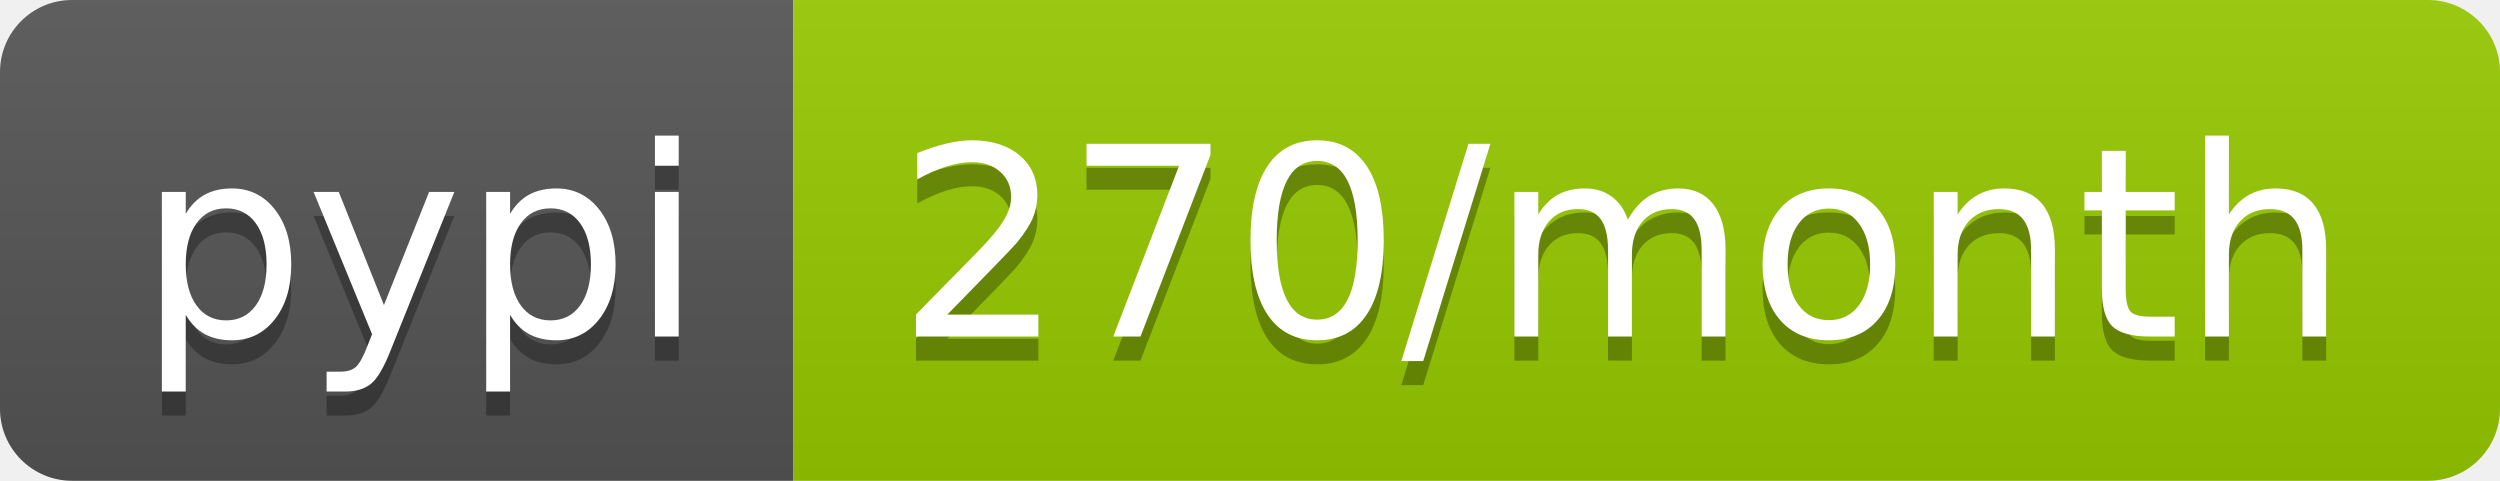
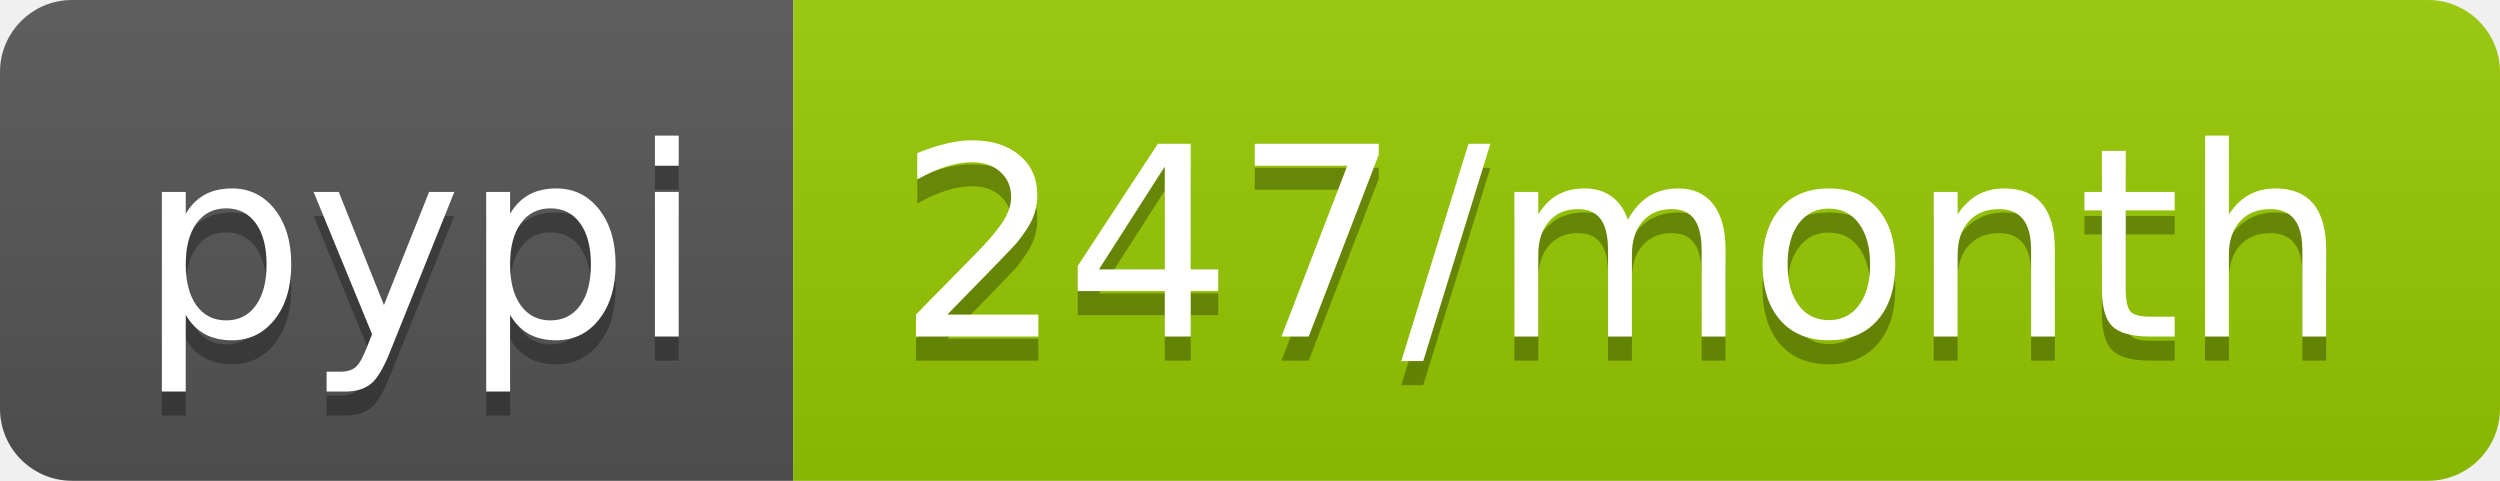
<svg xmlns="http://www.w3.org/2000/svg" width="104" height="20">
  <linearGradient id="b" x2="0" y2="100%">
    <stop offset="0" stop-color="#bbb" stop-opacity=".1" />
    <stop offset="1" stop-opacity=".1" />
  </linearGradient>
  <clipPath id="a">
    <rect width="104" height="20" rx="3" fill="#fff" />
  </clipPath>
  <g clip-path="url(#a)">
    <path fill="#555" d="M0 0h33v20H0z" />
    <path fill="#97ca00" d="M33 0h71v20H33z" />
    <path fill="url(#b)" d="M0 0h104v20H0z" />
  </g>
  <g fill="#fff" text-anchor="middle" font-family="DejaVu Sans,Verdana,Geneva,sans-serif" font-size="110">
    <text x="175" y="150" fill="#010101" fill-opacity=".3" transform="scale(.1)" textLength="230">pypi</text>
    <text x="175" y="140" transform="scale(.1)" textLength="230">pypi</text>
-     <text x="675" y="150" fill="#010101" fill-opacity=".3" transform="scale(.1)" textLength="610">270/month</text>
-     <text x="675" y="140" transform="scale(.1)" textLength="610">270/month</text>
+     <text x="675" y="150" fill="#010101" fill-opacity=".3" transform="scale(.1)" textLength="610">247/month</text>
+     <text x="675" y="140" transform="scale(.1)" textLength="610">247/month</text>
  </g>
</svg>
